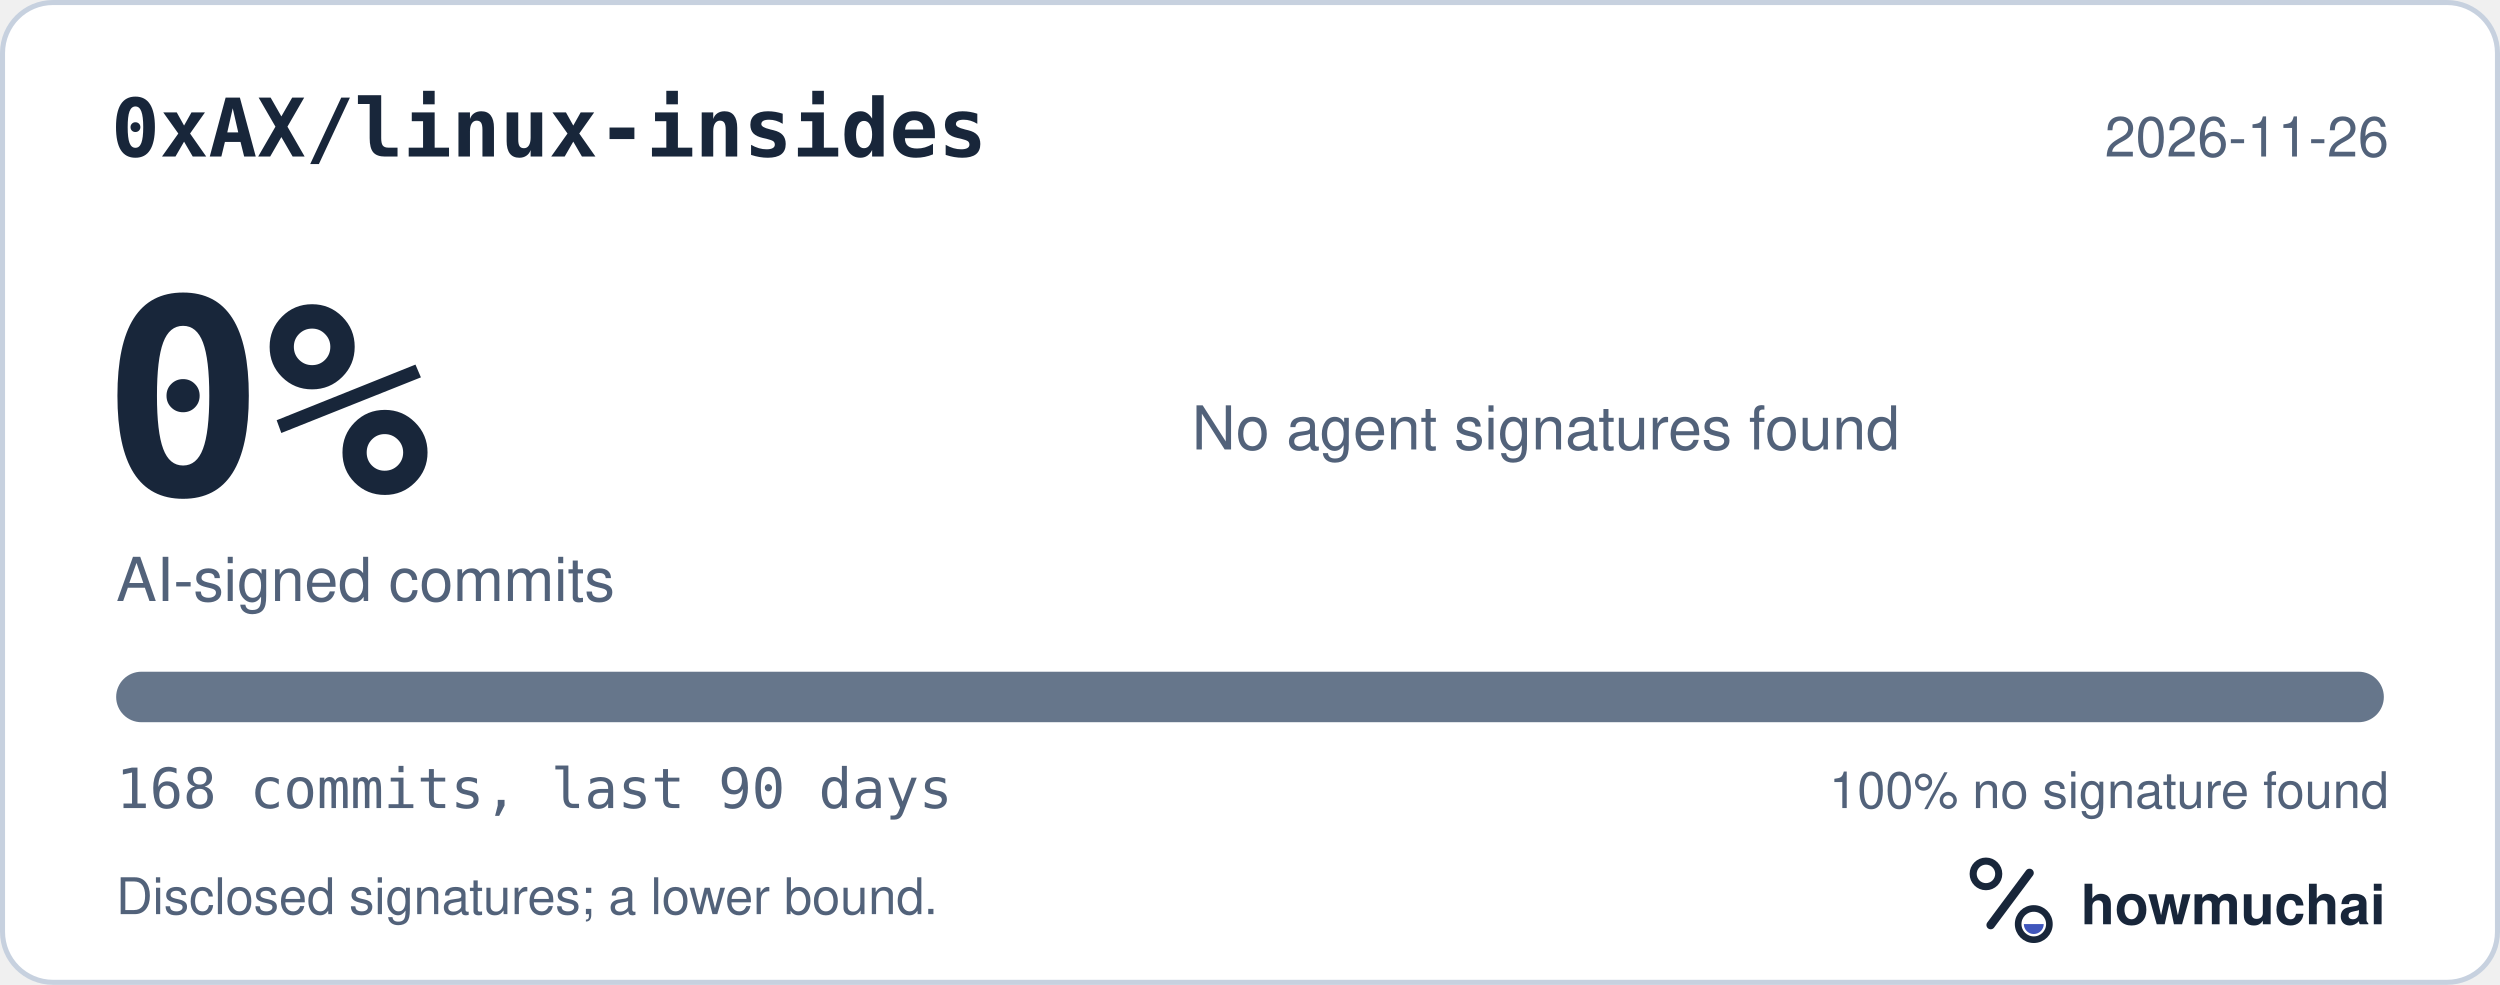
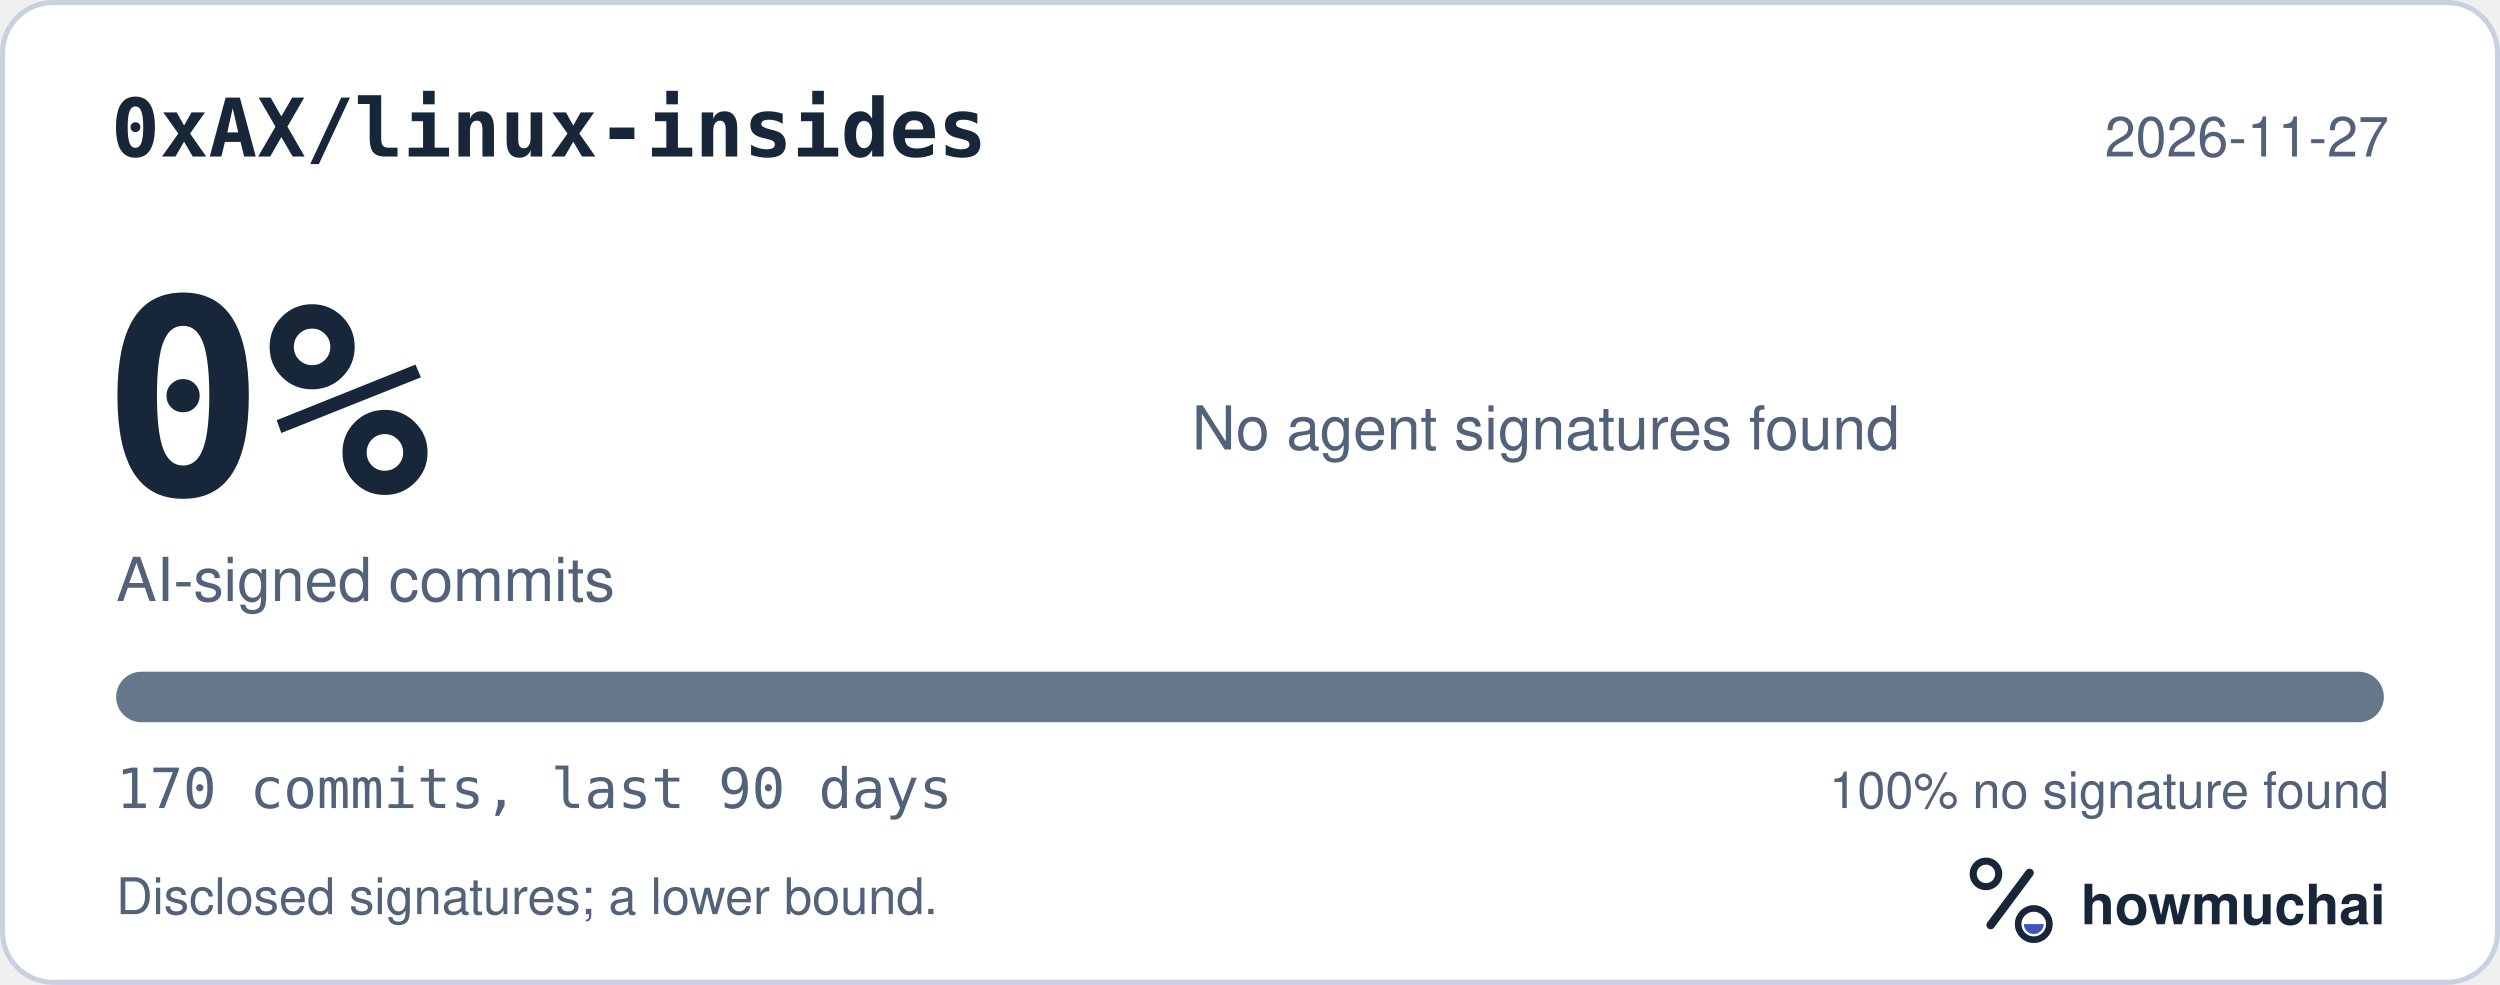
<svg xmlns="http://www.w3.org/2000/svg" width="495" height="195" viewBox="0 0 495 195" role="img" aria-labelledby="hm-t hm-d">
  <rect x="0.5" y="0.5" width="494" height="194" rx="10" fill="#FFFFFF" stroke="#C7D1DF" />
  <text x="22" y="31" fill="#18263A" font-family="ui-monospace, SF Mono, Menlo, Consolas, IBM Plex Mono, monospace" font-size="16" font-weight="600">0xAX/linux-insides</text>
-   <text x="473" y="31" fill="#52627A" font-family="-apple-system, BlinkMacSystemFont, Segoe UI, Helvetica, Arial, Fira Sans, sans-serif" font-size="11" text-anchor="end">2026-11-26</text>
+   <text x="473" y="31" fill="#52627A" font-family="-apple-system, BlinkMacSystemFont, Segoe UI, Helvetica, Arial, Fira Sans, sans-serif" font-size="11" text-anchor="end">2026-11-27</text>
  <text x="20" y="98" fill="#18263A" font-family="ui-monospace, SF Mono, Menlo, Consolas, IBM Plex Mono, monospace" font-size="54" font-weight="700">0%</text>
  <text x="23" y="119" fill="#52627A" font-family="-apple-system, BlinkMacSystemFont, Segoe UI, Helvetica, Arial, Fira Sans, sans-serif" font-size="12">AI-signed commits</text>
  <text x="236" y="89" fill="#52627A" font-family="-apple-system, BlinkMacSystemFont, Segoe UI, Helvetica, Arial, Fira Sans, sans-serif" font-size="12">No agent signatures found</text>
  <defs>
    <clipPath id="hm-bar">
      <rect x="23" y="133" width="449" height="10" rx="5" />
    </clipPath>
  </defs>
  <rect x="23" y="133" width="449" height="10" rx="5" fill="#66768B" />
  <g clip-path="url(#hm-bar)" />
-   <text x="23" y="160" fill="#52627A" font-family="ui-monospace, SF Mono, Menlo, Consolas, IBM Plex Mono, monospace" font-size="11">168 commits, last 90 days</text>
+   <text x="23" y="160" fill="#52627A" font-family="ui-monospace, SF Mono, Menlo, Consolas, IBM Plex Mono, monospace" font-size="11">170 commits, last 90 days</text>
  <text x="473" y="160" fill="#52627A" font-family="-apple-system, BlinkMacSystemFont, Segoe UI, Helvetica, Arial, Fira Sans, sans-serif" font-size="10" text-anchor="end">100% no signature found</text>
  <text x="23" y="181" fill="#52627A" font-family="-apple-system, BlinkMacSystemFont, Segoe UI, Helvetica, Arial, Fira Sans, sans-serif" font-size="10">Disclosed signatures; a lower bound.</text>
  <g transform="translate(386 166) scale(0.046875)">
    <circle cx="154" cy="150" r="54" fill="none" stroke="#18263A" stroke-width="30" />
    <path d="M174 366 338 146" fill="none" stroke="#18263A" stroke-width="36" stroke-linecap="round" />
    <circle cx="356" cy="362" r="66" fill="none" stroke="#18263A" stroke-width="28" />
    <path d="M314 362a42 42 0 0 0 84 0Z" fill="#4056BC" />
  </g>
  <text x="412" y="183" fill="#18263A" font-family="-apple-system, BlinkMacSystemFont, Segoe UI, Helvetica, Arial, Fira Sans, sans-serif" font-size="11" font-weight="650">howmuchai</text>
</svg>
